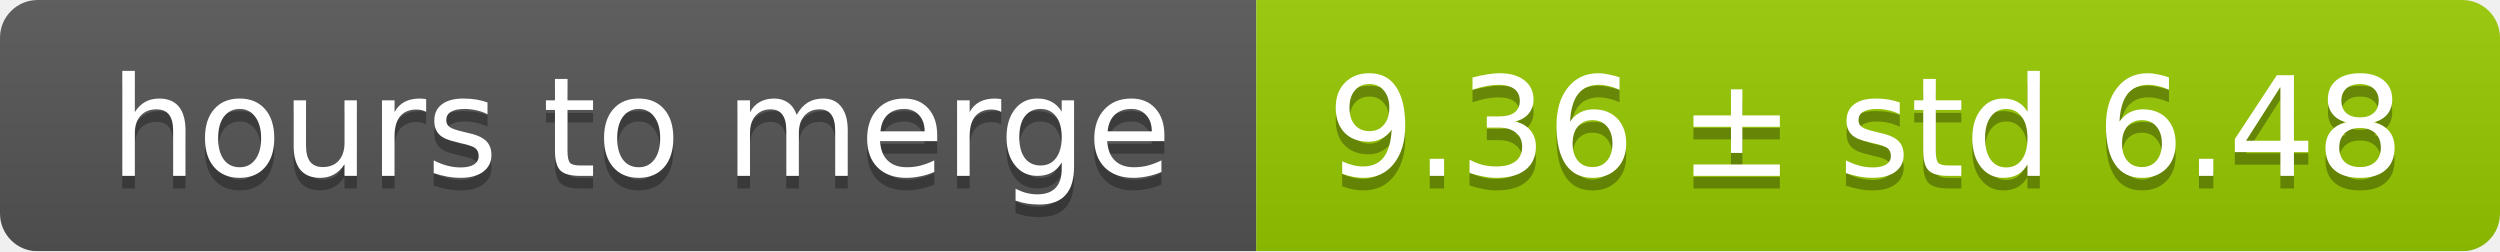
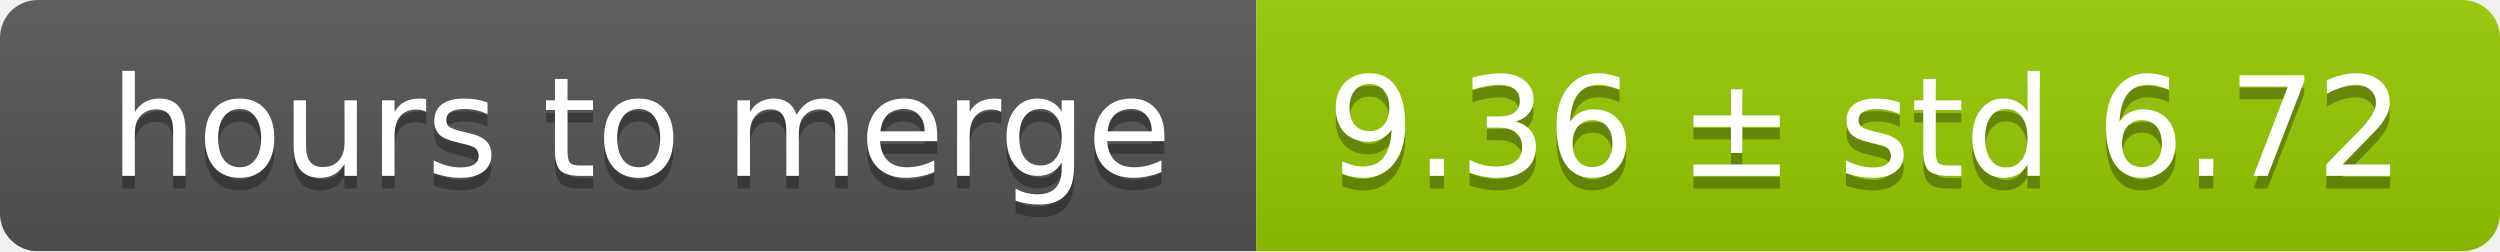
<svg xmlns="http://www.w3.org/2000/svg" width="199" height="20">
  <linearGradient id="smooth" x2="0" y2="100%">
    <stop offset="0" stop-color="#bbb" stop-opacity=".1" />
    <stop offset="1" stop-opacity=".1" />
  </linearGradient>
  <mask id="round">
    <rect width="199" height="20" rx="3" fill="#fff" />
  </mask>
  <g mask="url(#round)">
    <rect width="100" height="20" fill="#555" />
    <rect x="100" width="99" height="20" fill="#97ca00" />
    <rect width="199" height="20" fill="url(#smooth)" />
  </g>
  <g fill="#fff" text-anchor="middle" font-family="DejaVu Sans,Verdana,Geneva,sans-serif" font-size="11">
    <text x="51" y="15" fill="#010101" fill-opacity=".3">hours to merge</text>
    <text x="51" y="14">hours to merge</text>
-     <text x="148.5" y="15" fill="#010101" fill-opacity=".3">9.36 ± std 6.48</text>
-     <text x="148.5" y="14">9.36 ± std 6.48</text>
+     <text x="148.5" y="15" fill="#010101" fill-opacity=".3">9.36 ± std 6.72</text>
+     <text x="148.5" y="14">9.36 ± std 6.72</text>
  </g>
</svg>
